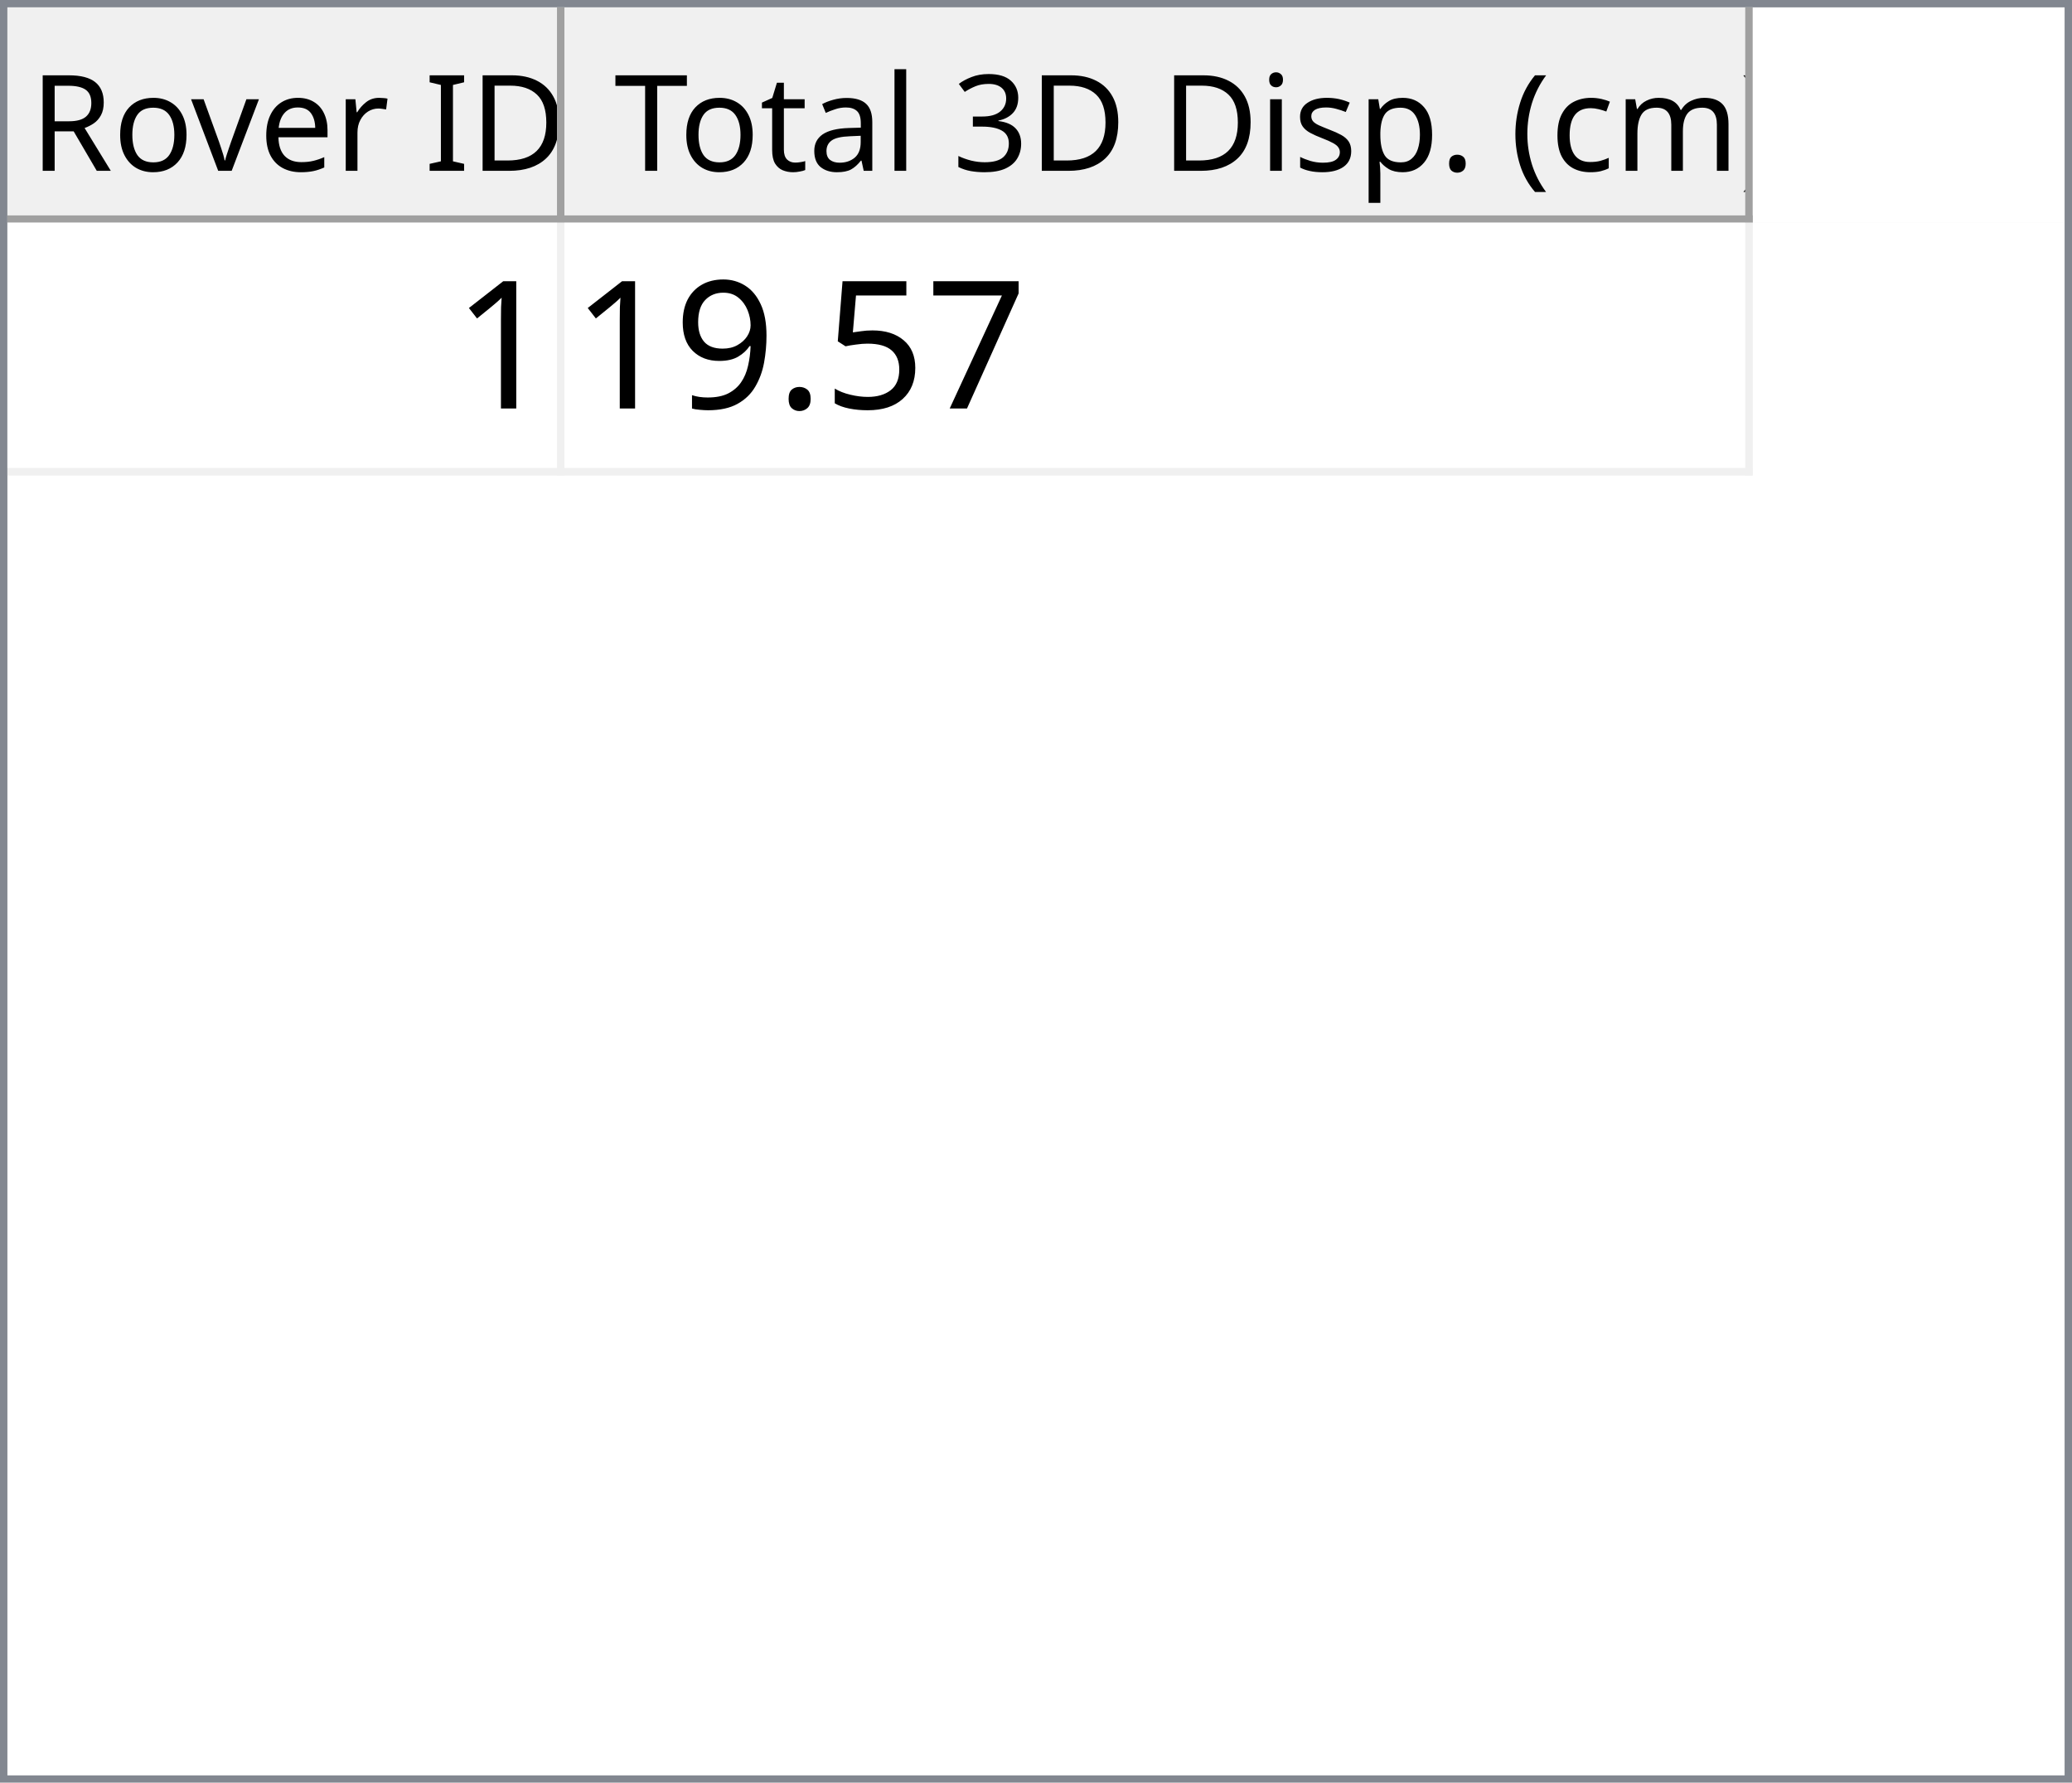
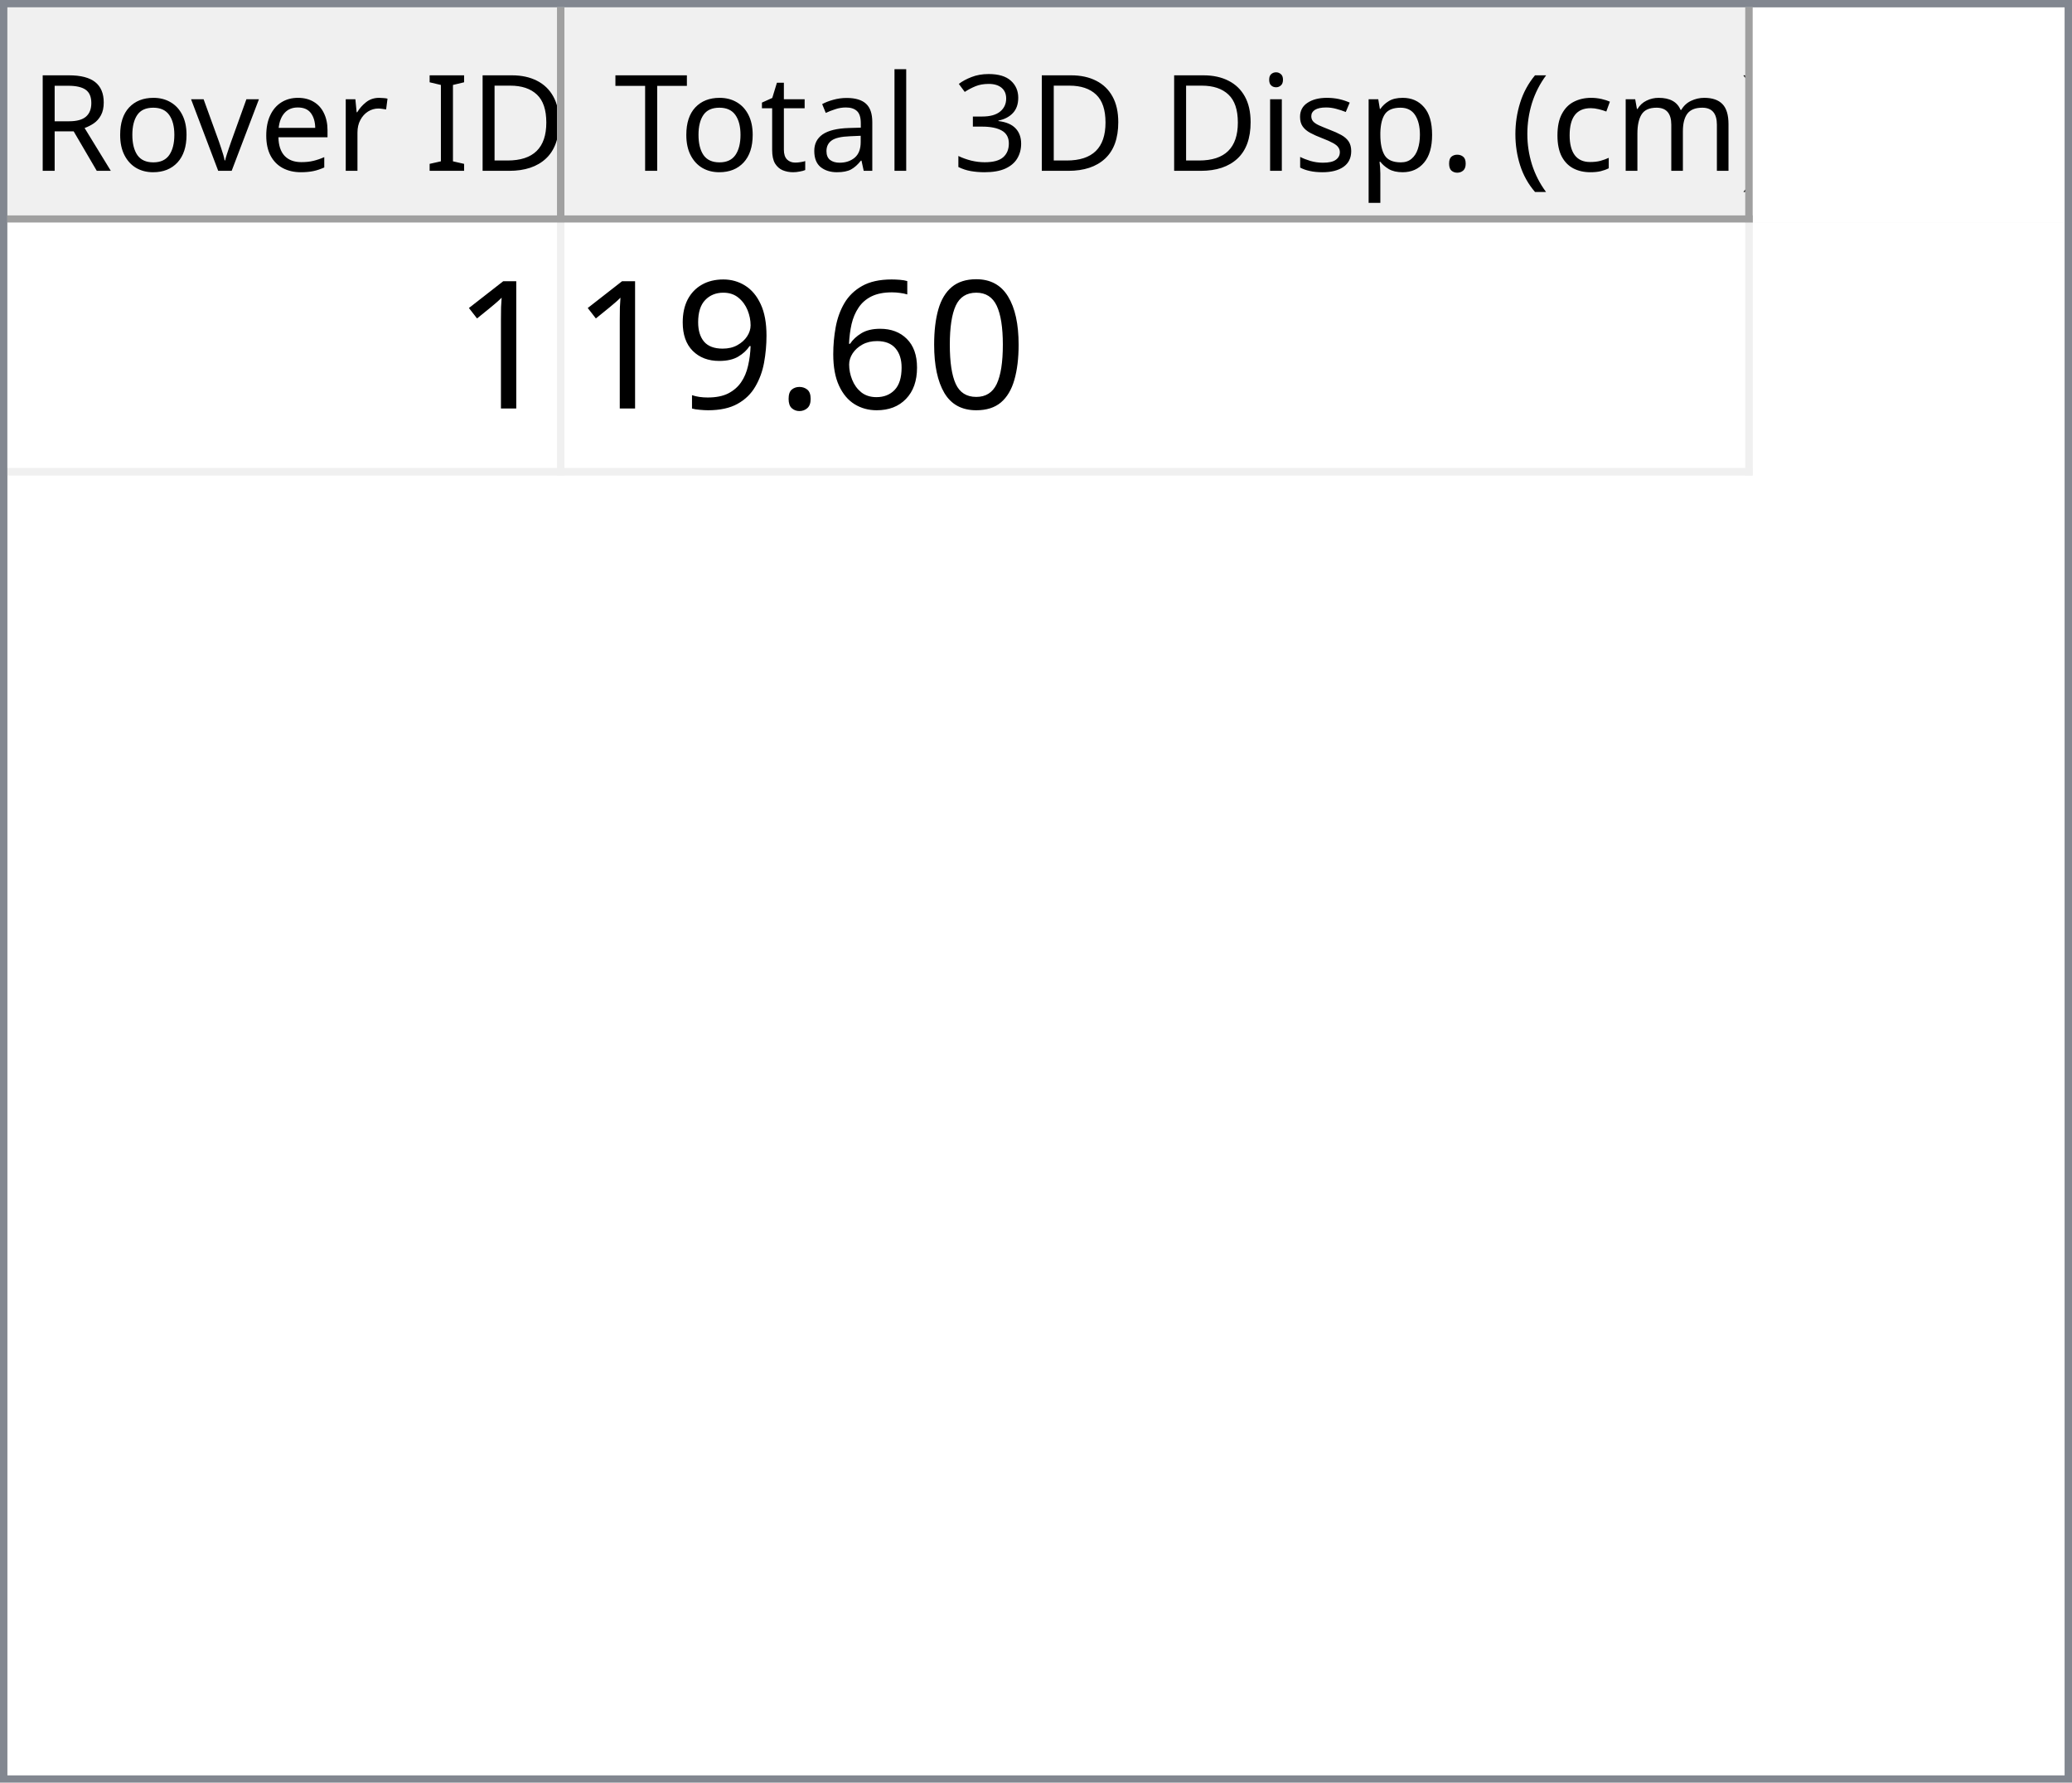
<svg xmlns="http://www.w3.org/2000/svg" style="fill-opacity:1; color-rendering:auto; color-interpolation:auto; text-rendering:auto; stroke:black; stroke-linecap:square; stroke-miterlimit:10; shape-rendering:auto; stroke-opacity:1; fill:black; stroke-dasharray:none; font-weight:normal; stroke-width:1; font-family:'Dialog'; font-style:normal; stroke-linejoin:miter; font-size:12px; stroke-dashoffset:0; image-rendering:auto;" width="279" height="240">
  <defs id="genericDefs" />
  <g>
    <defs id="defs1">
      <clipPath clipPathUnits="userSpaceOnUse" id="clipPath1">
        <path d="M0 0 L279 0 L279 240 L0 240 L0 0 Z" />
      </clipPath>
      <clipPath clipPathUnits="userSpaceOnUse" id="clipPath2">
        <path d="M0 0 L0 240 L279 240 L279 0 Z" />
      </clipPath>
      <clipPath clipPathUnits="userSpaceOnUse" id="clipPath3">
        <path d="M0 0 L0 29 L277 29 L277 0 Z" />
      </clipPath>
      <clipPath clipPathUnits="userSpaceOnUse" id="clipPath4">
        <path d="M0 0 L0 29 L75 29 L75 0 Z" />
      </clipPath>
      <clipPath clipPathUnits="userSpaceOnUse" id="clipPath5">
        <path d="M1 1 L1 28 L74 28 L74 1 Z" />
      </clipPath>
      <clipPath clipPathUnits="userSpaceOnUse" id="clipPath6">
        <path d="M0 0 L0 27 L73 27 L73 0 Z" />
      </clipPath>
      <clipPath clipPathUnits="userSpaceOnUse" id="clipPath7">
        <path d="M-0.5 -0.5 L-0.5 28.5 L74.5 28.5 L74.5 -0.5 Z" />
      </clipPath>
      <clipPath clipPathUnits="userSpaceOnUse" id="clipPath8">
        <path d="M0 0 L0 29 L160 29 L160 0 Z" />
      </clipPath>
      <clipPath clipPathUnits="userSpaceOnUse" id="clipPath9">
        <path d="M1 1 L1 28 L159 28 L159 1 Z" />
      </clipPath>
      <clipPath clipPathUnits="userSpaceOnUse" id="clipPath10">
        <path d="M0 0 L0 27 L158 27 L158 0 Z" />
      </clipPath>
      <clipPath clipPathUnits="userSpaceOnUse" id="clipPath11">
        <path d="M-0.5 -0.5 L-0.5 28.5 L159.5 28.5 L159.5 -0.5 Z" />
      </clipPath>
      <clipPath clipPathUnits="userSpaceOnUse" id="clipPath12">
        <path d="M0 0 L0 209 L277 209 L277 0 Z" />
      </clipPath>
      <clipPath clipPathUnits="userSpaceOnUse" id="clipPath13">
        <path d="M0 0 L0 34 L235 34 L235 0 Z" />
      </clipPath>
      <clipPath clipPathUnits="userSpaceOnUse" id="clipPath14">
        <path d="M-0.5 -0.5 L-0.5 33.5 L234.5 33.5 L234.5 -0.5 Z" />
      </clipPath>
      <clipPath clipPathUnits="userSpaceOnUse" id="clipPath15">
        <path d="M0 0 L0 33 L74 33 L74 0 Z" />
      </clipPath>
      <clipPath clipPathUnits="userSpaceOnUse" id="clipPath16">
        <path d="M0 0 L0 33 L159 33 L159 0 Z" />
      </clipPath>
      <font horiz-adv-x="64.551" id="font1">
        <font-face ascent="107.91" descent="25.098" units-per-em="100" style="font-style:normal; font-family:Segoe UI; font-weight:normal;" />
        <missing-glyph horiz-adv-x="64.551" d="M8.109 0 L8.109 68.266 L56.453 68.266 L56.453 0 L8.109 0 ZM15.328 7.234 L49.219 7.234 L49.219 61.031 L15.328 61.031 L15.328 7.234 Z" />
        <glyph unicode="D" horiz-adv-x="70.117" d="M9.188 0 L9.188 70.016 L28.516 70.016 Q65.531 70.016 65.531 35.891 Q65.531 19.672 55.25 9.836 Q44.969 0 27.734 0 L9.188 0 ZM17.391 62.594 L17.391 7.422 L27.828 7.422 Q41.609 7.422 49.273 14.797 Q56.938 22.172 56.938 35.688 Q56.938 62.594 28.328 62.594 L17.391 62.594 Z" />
        <glyph unicode="I" horiz-adv-x="26.611" d="M17.391 0 L9.188 0 L9.188 70.016 L17.391 70.016 L17.391 0 Z" />
        <glyph unicode=" " horiz-adv-x="27.393" d="" />
        <glyph unicode="r" horiz-adv-x="34.766" d="M34.188 41.891 Q32.078 43.5 28.125 43.5 Q23 43.5 19.555 38.672 Q16.109 33.844 16.109 25.484 L16.109 0 L8.109 0 L8.109 50 L16.109 50 L16.109 39.703 L16.312 39.703 Q18.016 44.969 21.531 47.922 Q25.047 50.875 29.391 50.875 Q32.516 50.875 34.188 50.203 L34.188 41.891 Z" />
        <glyph unicode="e" horiz-adv-x="52.295" d="M48.297 23 L12.984 23 Q13.188 14.656 17.484 10.109 Q21.781 5.562 29.297 5.562 Q37.75 5.562 44.828 11.141 L44.828 3.609 Q38.234 -1.172 27.391 -1.172 Q16.797 -1.172 10.742 5.641 Q4.688 12.453 4.688 24.812 Q4.688 36.469 11.305 43.82 Q17.922 51.172 27.734 51.172 Q37.547 51.172 42.922 44.828 Q48.297 38.484 48.297 27.203 L48.297 23 ZM40.094 29.781 Q40.047 36.719 36.75 40.578 Q33.453 44.438 27.594 44.438 Q21.922 44.438 17.969 40.383 Q14.016 36.328 13.094 29.781 L40.094 29.781 Z" />
        <glyph unicode="v" horiz-adv-x="47.9" d="M47.406 50 L27.484 0 L19.625 0 L0.688 50 L9.469 50 L22.172 13.672 Q23.578 9.672 23.922 6.688 L24.125 6.688 Q24.609 10.453 25.688 13.484 L38.969 50 L47.406 50 Z" />
        <glyph unicode="o" horiz-adv-x="58.594" d="M29 -1.172 Q17.922 -1.172 11.305 5.836 Q4.688 12.844 4.688 24.422 Q4.688 37.016 11.57 44.094 Q18.453 51.172 30.172 51.172 Q41.359 51.172 47.633 44.289 Q53.906 37.406 53.906 25.203 Q53.906 13.234 47.141 6.031 Q40.375 -1.172 29 -1.172 ZM29.594 44.438 Q21.875 44.438 17.383 39.188 Q12.891 33.938 12.891 24.703 Q12.891 15.828 17.43 10.695 Q21.969 5.562 29.594 5.562 Q37.359 5.562 41.531 10.594 Q45.703 15.625 45.703 24.906 Q45.703 34.281 41.531 39.359 Q37.359 44.438 29.594 44.438 Z" />
        <glyph unicode="R" horiz-adv-x="59.814" d="M59.375 0 L49.609 0 L37.891 19.625 Q36.281 22.359 34.766 24.289 Q33.25 26.219 31.664 27.438 Q30.078 28.656 28.25 29.219 Q26.422 29.781 24.125 29.781 L17.391 29.781 L17.391 0 L9.188 0 L9.188 70.016 L30.078 70.016 Q34.672 70.016 38.555 68.867 Q42.438 67.719 45.289 65.375 Q48.141 63.031 49.758 59.547 Q51.375 56.062 51.375 51.375 Q51.375 47.703 50.273 44.656 Q49.172 41.609 47.148 39.211 Q45.125 36.812 42.266 35.133 Q39.406 33.453 35.844 32.516 L35.844 32.328 Q37.594 31.547 38.891 30.547 Q40.188 29.547 41.359 28.18 Q42.531 26.812 43.68 25.078 Q44.828 23.344 46.234 21.047 L59.375 0 ZM17.391 62.594 L17.391 37.203 L28.516 37.203 Q31.594 37.203 34.203 38.133 Q36.812 39.062 38.719 40.797 Q40.625 42.531 41.703 45.047 Q42.781 47.562 42.781 50.688 Q42.781 56.297 39.141 59.445 Q35.5 62.594 28.609 62.594 L17.391 62.594 Z" />
        <glyph unicode=")" horiz-adv-x="30.176" d="M8.297 -15.922 L1.172 -15.922 Q16.406 2.344 16.406 26.812 Q16.406 51.469 1.078 70.016 L8.297 70.016 Q23.531 52.156 23.531 26.703 Q23.531 1.375 8.297 -15.922 Z" />
        <glyph unicode="m" horiz-adv-x="86.133" d="M79.109 0 L71.094 0 L71.094 28.719 Q71.094 37.016 68.531 40.727 Q65.969 44.438 59.906 44.438 Q54.781 44.438 51.195 39.75 Q47.609 35.062 47.609 28.516 L47.609 0 L39.594 0 L39.594 29.688 Q39.594 44.438 28.219 44.438 Q22.953 44.438 19.531 40.016 Q16.109 35.594 16.109 28.516 L16.109 0 L8.109 0 L8.109 50 L16.109 50 L16.109 42.094 L16.312 42.094 Q21.625 51.172 31.844 51.172 Q36.969 51.172 40.773 48.312 Q44.578 45.453 46 40.828 Q51.562 51.172 62.594 51.172 Q79.109 51.172 79.109 30.812 L79.109 0 Z" />
        <glyph unicode="c" horiz-adv-x="46.191" d="M42.188 2.297 Q36.422 -1.172 28.516 -1.172 Q17.828 -1.172 11.258 5.789 Q4.688 12.75 4.688 23.828 Q4.688 36.188 11.766 43.68 Q18.844 51.172 30.672 51.172 Q37.25 51.172 42.281 48.734 L42.281 40.531 Q36.719 44.438 30.375 44.438 Q22.703 44.438 17.797 38.945 Q12.891 33.453 12.891 24.516 Q12.891 15.719 17.508 10.641 Q22.125 5.562 29.891 5.562 Q36.422 5.562 42.188 9.906 L42.188 2.297 Z" />
        <glyph unicode="(" horiz-adv-x="30.176" d="M29.109 -15.922 L21.969 -15.922 Q6.844 1.375 6.844 26.703 Q6.844 52.156 21.969 70.016 L29.203 70.016 Q13.875 51.469 13.875 26.812 Q13.875 2.344 29.109 -15.922 Z" />
        <glyph unicode="." horiz-adv-x="21.68" d="M10.891 -1.078 Q8.641 -1.078 7.055 0.539 Q5.469 2.156 5.469 4.391 Q5.469 6.641 7.055 8.273 Q8.641 9.906 10.891 9.906 Q13.188 9.906 14.797 8.273 Q16.406 6.641 16.406 4.391 Q16.406 2.156 14.797 0.539 Q13.188 -1.078 10.891 -1.078 Z" />
        <glyph unicode="p" horiz-adv-x="58.789" d="M16.312 7.234 L16.109 7.234 L16.109 -23 L8.109 -23 L8.109 50 L16.109 50 L16.109 41.219 L16.312 41.219 Q22.219 51.172 33.594 51.172 Q43.266 51.172 48.688 44.461 Q54.109 37.75 54.109 26.469 Q54.109 13.922 48 6.375 Q41.891 -1.172 31.297 -1.172 Q21.578 -1.172 16.312 7.234 ZM16.109 27.391 L16.109 20.406 Q16.109 14.203 20.141 9.883 Q24.172 5.562 30.375 5.562 Q37.641 5.562 41.773 11.133 Q45.906 16.703 45.906 26.609 Q45.906 34.969 42.047 39.703 Q38.188 44.438 31.594 44.438 Q24.609 44.438 20.359 39.578 Q16.109 34.719 16.109 27.391 Z" />
        <glyph unicode="s" horiz-adv-x="42.432" d="M5.078 1.812 L5.078 10.406 Q11.625 5.562 19.484 5.562 Q30.031 5.562 30.031 12.594 Q30.031 14.594 29.125 15.992 Q28.219 17.391 26.68 18.461 Q25.141 19.531 23.07 20.383 Q21 21.234 18.609 22.172 Q15.281 23.484 12.766 24.828 Q10.25 26.172 8.57 27.859 Q6.891 29.547 6.031 31.695 Q5.172 33.844 5.172 36.719 Q5.172 40.234 6.789 42.945 Q8.406 45.656 11.086 47.484 Q13.766 49.312 17.211 50.242 Q20.656 51.172 24.312 51.172 Q30.812 51.172 35.938 48.922 L35.938 40.828 Q30.422 44.438 23.25 44.438 Q21 44.438 19.195 43.922 Q17.391 43.406 16.094 42.477 Q14.797 41.547 14.086 40.258 Q13.375 38.969 13.375 37.406 Q13.375 35.453 14.086 34.133 Q14.797 32.812 16.164 31.789 Q17.531 30.766 19.484 29.938 Q21.438 29.109 23.922 28.125 Q27.25 26.859 29.883 25.516 Q32.516 24.172 34.375 22.484 Q36.234 20.797 37.234 18.602 Q38.234 16.406 38.234 13.375 Q38.234 9.672 36.602 6.938 Q34.969 4.203 32.234 2.398 Q29.5 0.594 25.93 -0.289 Q22.359 -1.172 18.453 -1.172 Q10.75 -1.172 5.078 1.812 Z" />
        <glyph unicode="i" horiz-adv-x="24.219" d="M12.203 62.703 Q10.062 62.703 8.547 64.164 Q7.031 65.625 7.031 67.875 Q7.031 70.125 8.547 71.609 Q10.062 73.094 12.203 73.094 Q14.406 73.094 15.945 71.609 Q17.484 70.125 17.484 67.875 Q17.484 65.719 15.945 64.211 Q14.406 62.703 12.203 62.703 ZM16.109 0 L8.109 0 L8.109 50 L16.109 50 L16.109 0 Z" />
        <glyph unicode="3" horiz-adv-x="53.906" d="M46.531 19.828 Q46.531 15.094 44.75 11.211 Q42.969 7.328 39.719 4.57 Q36.469 1.812 31.93 0.297 Q27.391 -1.219 21.922 -1.219 Q11.922 -1.219 6 2.594 L6 11.188 Q13.094 5.609 22.219 5.609 Q25.875 5.609 28.828 6.539 Q31.781 7.469 33.906 9.227 Q36.031 10.984 37.18 13.477 Q38.328 15.969 38.328 19.094 Q38.328 32.812 18.797 32.812 L12.984 32.812 L12.984 39.594 L18.5 39.594 Q35.797 39.594 35.797 52.484 Q35.797 64.406 22.609 64.406 Q15.188 64.406 8.688 59.422 L8.688 67.188 Q15.375 71.188 24.609 71.188 Q29 71.188 32.57 69.969 Q36.141 68.75 38.68 66.555 Q41.219 64.359 42.609 61.281 Q44 58.203 44 54.5 Q44 40.672 30.031 36.719 L30.031 36.531 Q33.594 36.141 36.625 34.797 Q39.656 33.453 41.852 31.305 Q44.047 29.156 45.289 26.25 Q46.531 23.344 46.531 19.828 Z" />
        <glyph unicode="l" horiz-adv-x="24.219" d="M16.109 0 L8.109 0 L8.109 74.031 L16.109 74.031 L16.109 0 Z" />
        <glyph unicode="a" horiz-adv-x="50.879" d="M43.891 0 L35.891 0 L35.891 7.812 L35.688 7.812 Q30.469 -1.172 20.312 -1.172 Q12.844 -1.172 8.617 2.781 Q4.391 6.734 4.391 13.281 Q4.391 27.297 20.906 29.594 L35.891 31.688 Q35.891 44.438 25.594 44.438 Q16.547 44.438 9.281 38.281 L9.281 46.484 Q16.656 51.172 26.266 51.172 Q43.891 51.172 43.891 32.516 L43.891 0 ZM35.891 25.297 L23.828 23.641 Q18.266 22.859 15.43 20.875 Q12.594 18.891 12.594 13.875 Q12.594 10.203 15.211 7.883 Q17.828 5.562 22.172 5.562 Q28.125 5.562 32.008 9.742 Q35.891 13.922 35.891 20.312 L35.891 25.297 Z" />
        <glyph unicode="t" horiz-adv-x="33.887" d="M31.297 0.484 Q28.469 -1.078 23.828 -1.078 Q10.688 -1.078 10.688 13.578 L10.688 43.172 L2.094 43.172 L2.094 50 L10.688 50 L10.688 62.203 L18.703 64.797 L18.703 50 L31.297 50 L31.297 43.172 L18.703 43.172 L18.703 14.984 Q18.703 9.969 20.414 7.82 Q22.125 5.672 26.078 5.672 Q29.109 5.672 31.297 7.328 L31.297 0.484 Z" />
        <glyph unicode="T" horiz-adv-x="52.393" d="M50.594 62.594 L30.375 62.594 L30.375 0 L22.172 0 L22.172 62.594 L2 62.594 L2 70.016 L50.594 70.016 L50.594 62.594 Z" />
      </font>
      <font horiz-adv-x="75.0" id="font2">
        <font-face ascent="100.537" descent="21.973" units-per-em="100" style="font-style:normal; font-family:sans-serif; font-weight:normal;" />
        <missing-glyph horiz-adv-x="75.0" d="M12.5 0 L12.5 62.5 L62.5 62.5 L62.5 0 L12.5 0 ZM14.062 1.562 L60.938 1.562 L60.938 60.938 L14.062 60.938 L14.062 1.562 Z" />
        <glyph unicode="1" horiz-adv-x="55.615" d="M37.25 0 L28.469 0 L28.469 56 Q25.297 52.984 20.141 49.953 Q14.984 46.922 10.891 45.406 L10.891 53.906 Q18.266 57.375 23.781 62.305 Q29.297 67.234 31.594 71.875 L37.25 71.875 L37.25 0 Z" />
-         <glyph unicode="7" horiz-adv-x="55.615" d="M4.734 62.203 L4.734 70.656 L51.078 70.656 L51.078 63.812 Q44.234 56.547 37.523 44.484 Q30.812 32.422 27.156 19.672 Q24.516 10.688 23.781 0 L14.75 0 Q14.891 8.453 18.062 20.414 Q21.234 32.375 27.172 43.484 Q33.109 54.594 39.797 62.203 L4.734 62.203 Z" />
-         <glyph unicode="5" horiz-adv-x="55.615" d="M4.156 18.75 L13.375 19.531 Q14.406 12.797 18.141 9.398 Q21.875 6 27.156 6 Q33.5 6 37.891 10.789 Q42.281 15.578 42.281 23.484 Q42.281 31 38.062 35.352 Q33.844 39.703 27 39.703 Q22.75 39.703 19.336 37.773 Q15.922 35.844 13.969 32.766 L5.719 33.844 L12.641 70.609 L48.25 70.609 L48.25 62.203 L19.672 62.203 L15.828 42.969 Q22.266 47.469 29.344 47.469 Q38.719 47.469 45.164 40.969 Q51.609 34.469 51.609 24.266 Q51.609 14.547 45.953 7.469 Q39.062 -1.219 27.156 -1.219 Q17.391 -1.219 11.211 4.25 Q5.031 9.719 4.156 18.75 Z" />
+         <glyph unicode="0" horiz-adv-x="55.615" d="M4.156 35.297 Q4.156 48 6.766 55.742 Q9.375 63.484 14.523 67.68 Q19.672 71.875 27.484 71.875 Q33.25 71.875 37.594 69.555 Q41.938 67.234 44.773 62.867 Q47.609 58.5 49.219 52.227 Q50.828 45.953 50.828 35.297 Q50.828 22.703 48.242 14.969 Q45.656 7.234 40.508 3.008 Q35.359 -1.219 27.484 -1.219 Q17.141 -1.219 11.234 6.203 Q4.156 15.141 4.156 35.297 ZM13.188 35.297 Q13.188 17.672 17.312 11.836 Q21.438 6 27.484 6 Q33.547 6 37.672 11.859 Q41.797 17.719 41.797 35.297 Q41.797 52.984 37.672 58.789 Q33.547 64.594 27.391 64.594 Q21.344 64.594 17.719 59.469 Q13.188 52.938 13.188 35.297 Z" />
+         <glyph unicode="6" horiz-adv-x="55.615" d="M49.75 54.047 L41.016 53.375 Q39.844 58.547 37.703 60.891 Q34.125 64.656 28.906 64.656 Q24.703 64.656 21.531 62.312 Q17.391 59.281 14.992 53.469 Q12.594 47.656 12.5 36.922 Q15.672 41.75 20.266 44.094 Q24.859 46.438 29.891 46.438 Q38.672 46.438 44.852 39.969 Q51.031 33.5 51.031 23.25 Q51.031 16.5 48.125 10.719 Q45.219 4.938 40.141 1.859 Q35.062 -1.219 28.609 -1.219 Q17.625 -1.219 10.695 6.859 Q3.766 14.938 3.766 33.5 Q3.766 54.25 11.422 63.672 Q18.109 71.875 29.438 71.875 Q37.891 71.875 43.289 67.141 Q48.688 62.406 49.75 54.047 ZM13.875 23.188 Q13.875 18.656 15.797 14.508 Q17.719 10.359 21.188 8.18 Q24.656 6 28.469 6 Q34.031 6 38.039 10.492 Q42.047 14.984 42.047 22.703 Q42.047 30.125 38.086 34.398 Q34.125 38.672 28.125 38.672 Q22.172 38.672 18.023 34.398 Q13.875 30.125 13.875 23.188 Z" />
        <glyph unicode="." horiz-adv-x="27.783" d="M9.078 0 L9.078 10.016 L19.094 10.016 L19.094 0 L9.078 0 Z" />
        <glyph unicode="9" horiz-adv-x="55.615" d="M5.469 16.547 L13.922 17.328 Q14.984 11.375 18.016 8.688 Q21.047 6 25.781 6 Q29.828 6 32.883 7.859 Q35.938 9.719 37.891 12.82 Q39.844 15.922 41.164 21.195 Q42.484 26.469 42.484 31.938 Q42.484 32.516 42.438 33.688 Q39.797 29.5 35.234 26.883 Q30.672 24.266 25.344 24.266 Q16.453 24.266 10.305 30.711 Q4.156 37.156 4.156 47.703 Q4.156 58.594 10.578 65.234 Q17 71.875 26.656 71.875 Q33.641 71.875 39.43 68.117 Q45.219 64.359 48.219 57.398 Q51.219 50.438 51.219 37.25 Q51.219 23.531 48.242 15.406 Q45.266 7.281 39.383 3.031 Q33.5 -1.219 25.594 -1.219 Q17.188 -1.219 11.867 3.445 Q6.547 8.109 5.469 16.547 ZM41.453 48.141 Q41.453 55.719 37.43 60.156 Q33.406 64.594 27.734 64.594 Q21.875 64.594 17.531 59.812 Q13.188 55.031 13.188 47.406 Q13.188 40.578 17.312 36.305 Q21.438 32.031 27.484 32.031 Q33.594 32.031 37.523 36.305 Q41.453 40.578 41.453 48.141 Z" />
      </font>
    </defs>
    <g style="fill:white; stroke:white;">
      <rect x="0" y="0" width="279" style="clip-path:url(#clipPath1); stroke:none;" height="240" />
    </g>
    <g style="fill:white; text-rendering:optimizeSpeed; color-rendering:optimizeSpeed; image-rendering:optimizeSpeed; shape-rendering:crispEdges; stroke:white; color-interpolation:sRGB;">
      <rect x="0" width="279" height="240" y="0" style="stroke:none;" />
      <path style="stroke:none;" d="M0 240 L279 240 L279 0 L0 0 Z" />
    </g>
    <g style="fill:rgb(240,240,240); font-size:18px; font-family:'Segoe UI'; stroke:rgb(240,240,240);">
      <rect x="0" y="0" width="279" style="clip-path:url(#clipPath2); stroke:none;" height="240" />
    </g>
    <g style="fill:rgb(130,135,144); font-size:18px; font-family:'Segoe UI'; stroke:rgb(130,135,144);">
      <path d="M0 0 L279 0 L279 240 L0 240 L0 0 ZM1 1 L278 1 L278 239 L1 239 L1 1 Z" style="fill-rule:evenodd; clip-path:url(#clipPath2); stroke:none;" />
    </g>
    <g style="fill:white; font-size:18px; font-family:'Segoe UI'; stroke:white;" transform="translate(1,1)">
      <rect x="0" y="0" width="277" style="clip-path:url(#clipPath3); stroke:none;" height="29" />
    </g>
    <g style="fill:rgb(240,240,240); font-size:18px; font-family:'Segoe UI'; stroke:rgb(240,240,240);" transform="translate(1,1)">
      <rect x="0" y="0" width="75" style="clip-path:url(#clipPath4); stroke:none;" height="29" />
    </g>
    <g style="font-family:'Segoe UI'; font-size:18px;" transform="translate(2,2)">
      <text x="2" xml:space="preserve" y="21" style="clip-path:url(#clipPath6); stroke:none;">Rover ID</text>
    </g>
    <g transform="translate(1.5,1.5)" style="fill:rgb(160,160,160); font-size:18px; font-family:'Segoe UI'; stroke:rgb(160,160,160); stroke-linejoin:bevel;">
      <line x1="74" x2="74" y1="0" style="fill:none; clip-path:url(#clipPath7);" y2="28" />
    </g>
    <g transform="matrix(1,0,0,1,1,1) translate(0.5,0.5)" style="fill:rgb(160,160,160); font-size:18px; font-family:'Segoe UI'; stroke:rgb(160,160,160); stroke-linejoin:bevel;">
      <line x1="0" x2="74" y1="28" style="fill:none; clip-path:url(#clipPath7);" y2="28" />
    </g>
    <g style="fill:rgb(240,240,240); font-size:18px; font-family:'Segoe UI'; stroke:rgb(240,240,240);" transform="translate(76,1)">
      <rect x="0" y="0" width="160" style="clip-path:url(#clipPath8); stroke:none;" height="29" />
    </g>
    <g style="font-family:'Segoe UI'; font-size:18px;" transform="translate(77,2)">
      <text x="1" xml:space="preserve" y="21" style="clip-path:url(#clipPath10); stroke:none;"> Total 3D Disp. (cm)</text>
    </g>
    <g transform="translate(76.5,1.5)" style="fill:rgb(160,160,160); font-size:18px; font-family:'Segoe UI'; stroke:rgb(160,160,160); stroke-linejoin:bevel;">
      <line x1="159" x2="159" y1="0" style="fill:none; clip-path:url(#clipPath11);" y2="28" />
    </g>
    <g transform="matrix(1,0,0,1,76,1) translate(0.5,0.5)" style="fill:rgb(160,160,160); font-size:18px; font-family:'Segoe UI'; stroke:rgb(160,160,160); stroke-linejoin:bevel;">
      <line x1="0" x2="159" y1="28" style="fill:none; clip-path:url(#clipPath11);" y2="28" />
    </g>
    <g style="fill:white; font-size:18px; font-family:'Segoe UI'; stroke:white;" transform="translate(1,30)">
      <rect x="0" y="0" width="277" style="clip-path:url(#clipPath12); stroke:none;" height="209" />
    </g>
    <g style="fill:rgb(240,240,240); font-size:24px; font-family:sans-serif; stroke:rgb(240,240,240);" transform="translate(1,30)">
      <rect x="0" y="0" width="235" style="clip-path:url(#clipPath13); stroke:none;" height="34" />
      <line transform="translate(0.5,0.5)" x1="0" x2="234" y1="33" style="clip-path:url(#clipPath14); fill:none; stroke-linejoin:bevel;" y2="33" />
    </g>
    <g transform="matrix(1,0,0,1,1,30) translate(0.5,0.5)" style="fill:rgb(240,240,240); font-size:24px; font-family:sans-serif; stroke:rgb(240,240,240); stroke-linejoin:bevel;">
      <line x1="74" x2="74" y1="0" style="fill:none; clip-path:url(#clipPath14);" y2="33" />
    </g>
    <g transform="matrix(1,0,0,1,1,30) translate(0.5,0.5)" style="fill:rgb(240,240,240); font-size:24px; font-family:sans-serif; stroke:rgb(240,240,240); stroke-linejoin:bevel;">
      <line x1="234" x2="234" y1="0" style="fill:none; clip-path:url(#clipPath14);" y2="33" />
    </g>
    <g style="fill:white; font-size:24px; font-family:sans-serif; stroke:white;" transform="matrix(1,0,0,1,1,30)">
      <rect x="0" y="0" width="74" style="clip-path:url(#clipPath15); stroke:none;" height="33" />
      <text x="60" y="25" style="fill:black; clip-path:url(#clipPath15); stroke:none;" xml:space="preserve">1</text>
    </g>
    <g style="fill:white; font-size:24px; font-family:sans-serif; stroke:white;" transform="matrix(1,0,0,1,1,30) translate(75,0)">
      <rect x="0" y="0" width="159" style="clip-path:url(#clipPath16); stroke:none;" height="33" />
-       <text x="1" y="25" style="fill:black; clip-path:url(#clipPath16); stroke:none;" xml:space="preserve">19.57</text>
+       <text x="1" y="25" style="fill:black; clip-path:url(#clipPath16); stroke:none;" xml:space="preserve">19.60</text>
    </g>
  </g>
</svg>
